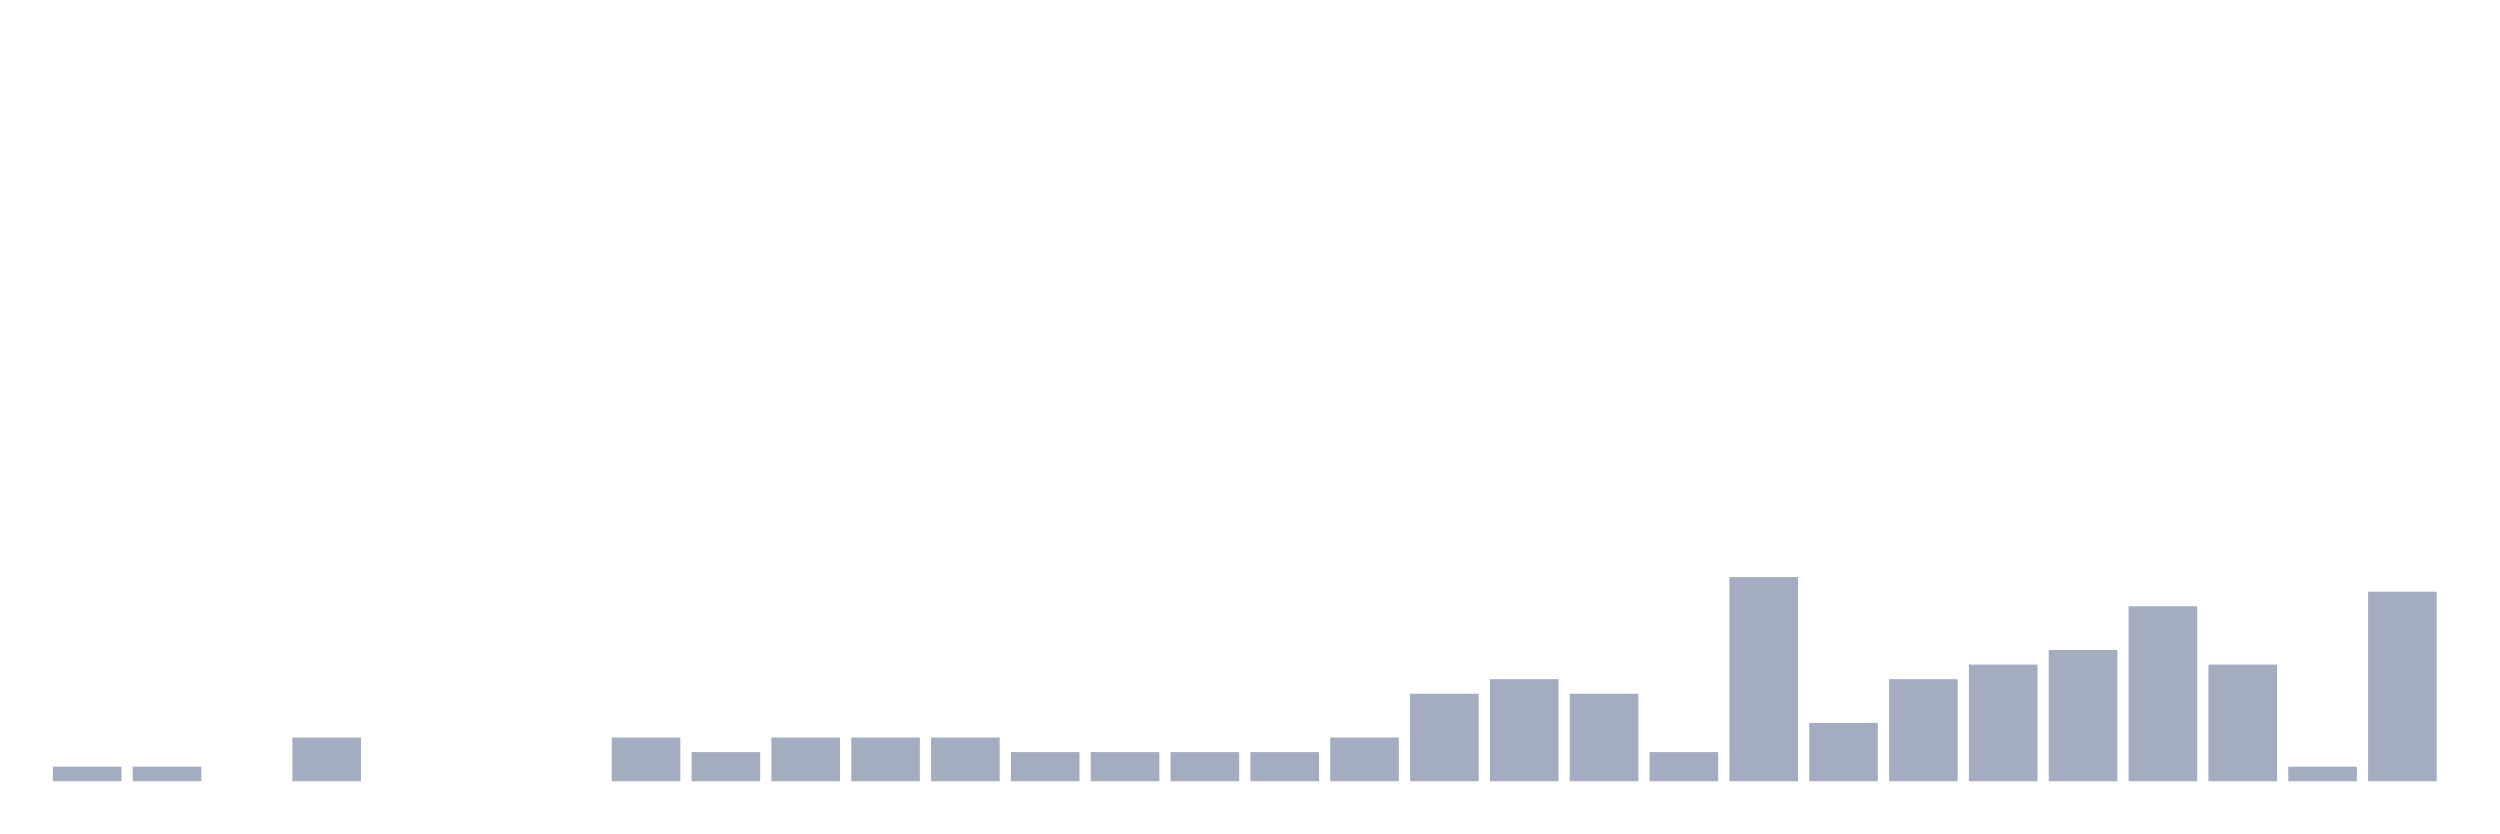
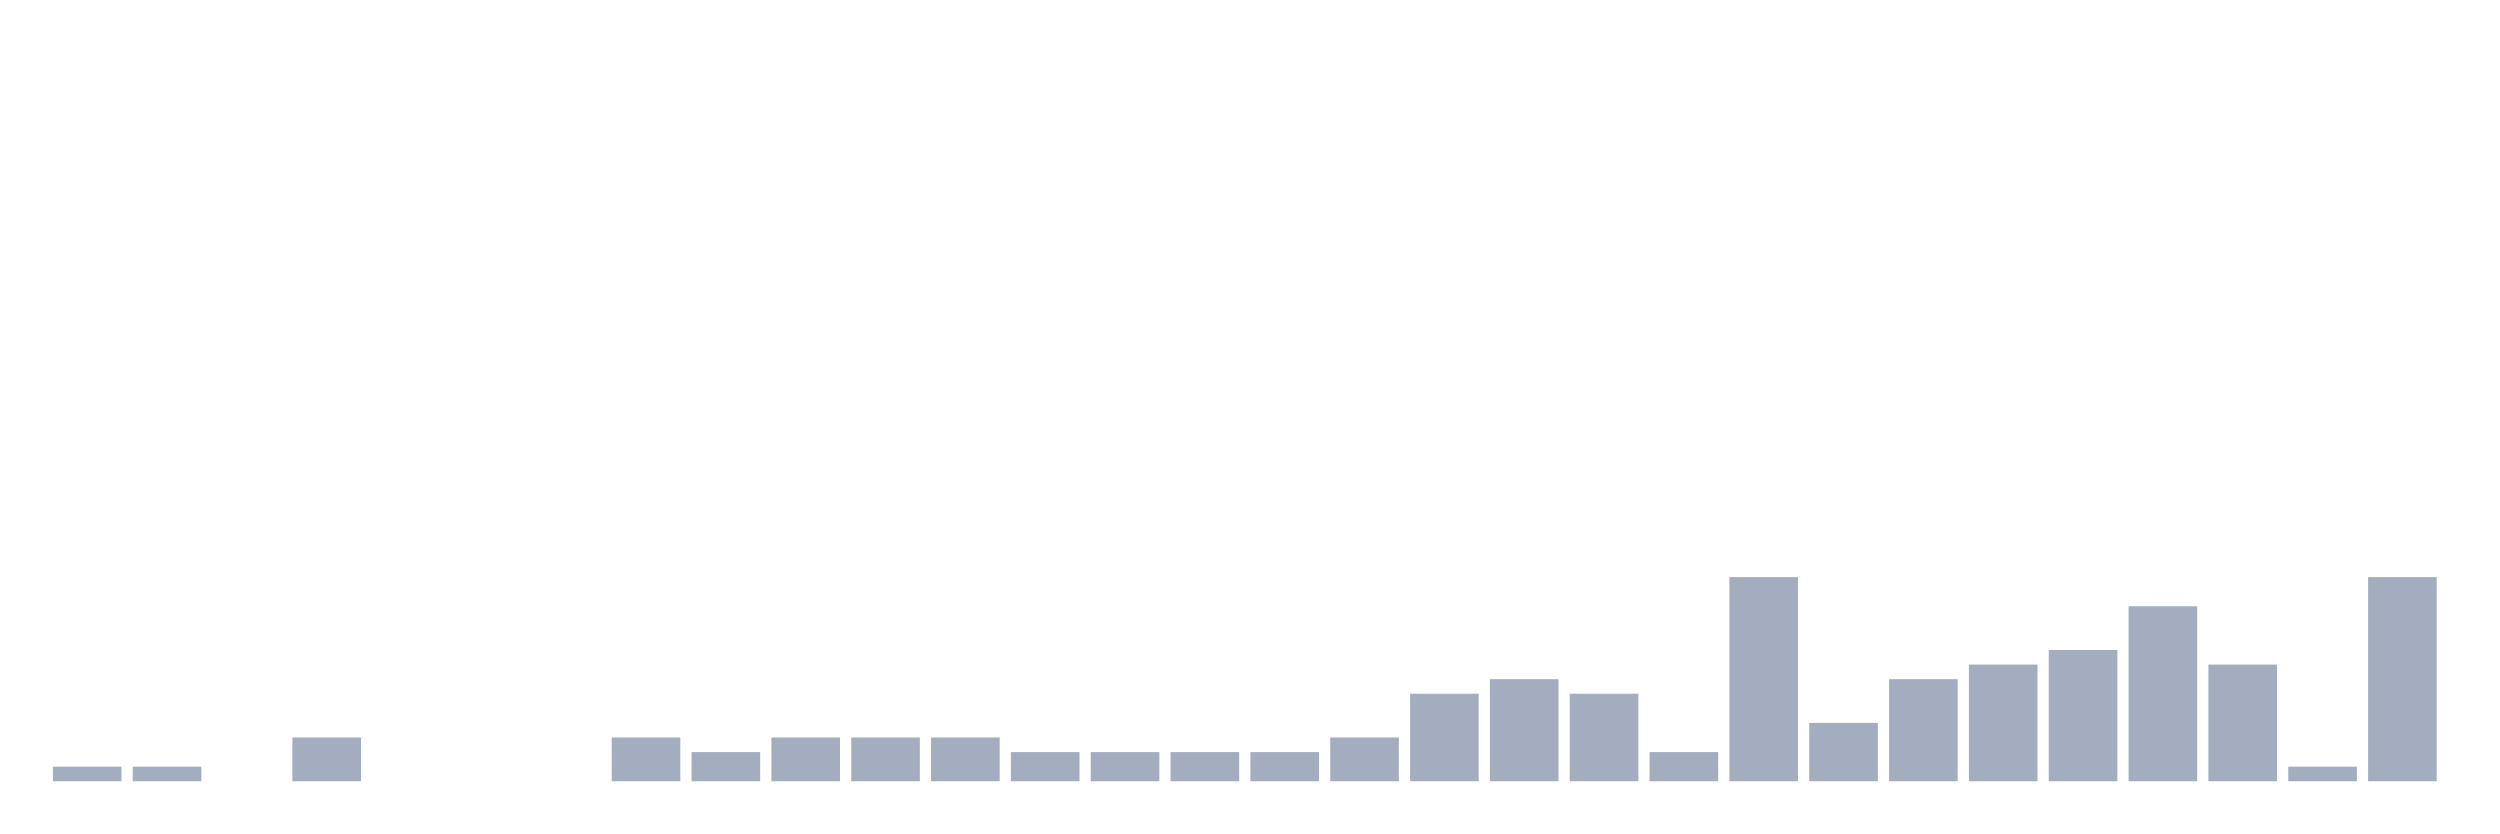
<svg xmlns="http://www.w3.org/2000/svg" viewBox="0 0 480 160">
  <g transform="translate(10,10)">
    <rect class="bar" x="0.153" width="13.175" y="137.2" height="2.8" fill="rgb(164,173,192)" />
    <rect class="bar" x="15.482" width="13.175" y="137.2" height="2.8" fill="rgb(164,173,192)" />
    <rect class="bar" x="30.81" width="13.175" y="140" height="0" fill="rgb(164,173,192)" />
    <rect class="bar" x="46.138" width="13.175" y="131.6" height="8.4" fill="rgb(164,173,192)" />
    <rect class="bar" x="61.466" width="13.175" y="140" height="0" fill="rgb(164,173,192)" />
    <rect class="bar" x="76.794" width="13.175" y="140" height="0" fill="rgb(164,173,192)" />
    <rect class="bar" x="92.123" width="13.175" y="140" height="0" fill="rgb(164,173,192)" />
    <rect class="bar" x="107.451" width="13.175" y="131.6" height="8.4" fill="rgb(164,173,192)" />
    <rect class="bar" x="122.779" width="13.175" y="134.4" height="5.6" fill="rgb(164,173,192)" />
    <rect class="bar" x="138.107" width="13.175" y="131.6" height="8.4" fill="rgb(164,173,192)" />
    <rect class="bar" x="153.436" width="13.175" y="131.6" height="8.4" fill="rgb(164,173,192)" />
    <rect class="bar" x="168.764" width="13.175" y="131.6" height="8.4" fill="rgb(164,173,192)" />
    <rect class="bar" x="184.092" width="13.175" y="134.4" height="5.6" fill="rgb(164,173,192)" />
    <rect class="bar" x="199.42" width="13.175" y="134.4" height="5.6" fill="rgb(164,173,192)" />
    <rect class="bar" x="214.748" width="13.175" y="134.4" height="5.6" fill="rgb(164,173,192)" />
    <rect class="bar" x="230.077" width="13.175" y="134.4" height="5.6" fill="rgb(164,173,192)" />
    <rect class="bar" x="245.405" width="13.175" y="131.6" height="8.4" fill="rgb(164,173,192)" />
    <rect class="bar" x="260.733" width="13.175" y="123.2" height="16.8" fill="rgb(164,173,192)" />
    <rect class="bar" x="276.061" width="13.175" y="120.4" height="19.6" fill="rgb(164,173,192)" />
    <rect class="bar" x="291.39" width="13.175" y="123.2" height="16.8" fill="rgb(164,173,192)" />
    <rect class="bar" x="306.718" width="13.175" y="134.4" height="5.6" fill="rgb(164,173,192)" />
    <rect class="bar" x="322.046" width="13.175" y="100.8" height="39.2" fill="rgb(164,173,192)" />
    <rect class="bar" x="337.374" width="13.175" y="128.8" height="11.2" fill="rgb(164,173,192)" />
    <rect class="bar" x="352.702" width="13.175" y="120.4" height="19.6" fill="rgb(164,173,192)" />
    <rect class="bar" x="368.031" width="13.175" y="117.6" height="22.4" fill="rgb(164,173,192)" />
    <rect class="bar" x="383.359" width="13.175" y="114.8" height="25.2" fill="rgb(164,173,192)" />
    <rect class="bar" x="398.687" width="13.175" y="106.4" height="33.6" fill="rgb(164,173,192)" />
    <rect class="bar" x="414.015" width="13.175" y="117.6" height="22.4" fill="rgb(164,173,192)" />
    <rect class="bar" x="429.344" width="13.175" y="137.2" height="2.8" fill="rgb(164,173,192)" />
-     <rect class="bar" x="444.672" width="13.175" y="103.6" height="36.4" fill="rgb(164,173,192)" />
+     <rect class="bar" x="444.672" width="13.175" y="100.8" height="39.2" fill="rgb(164,173,192)" />
  </g>
</svg>
